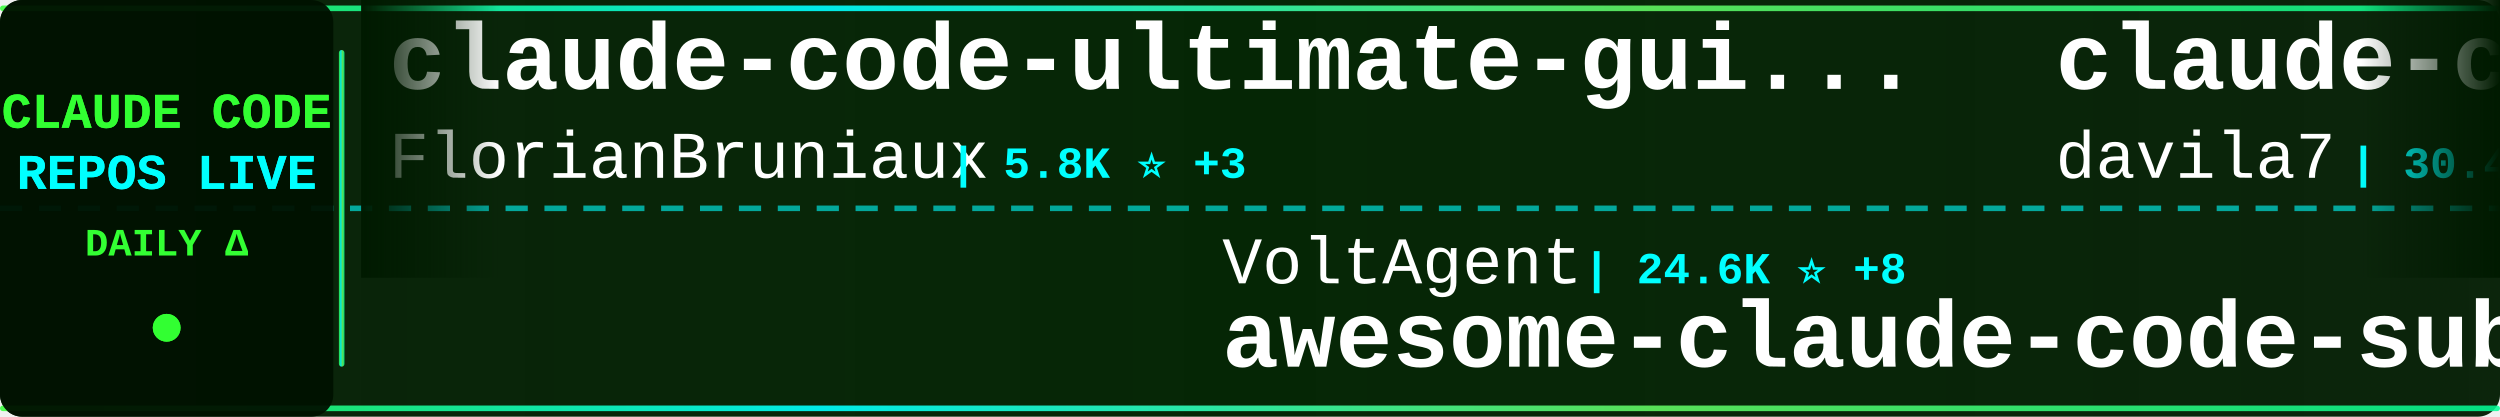
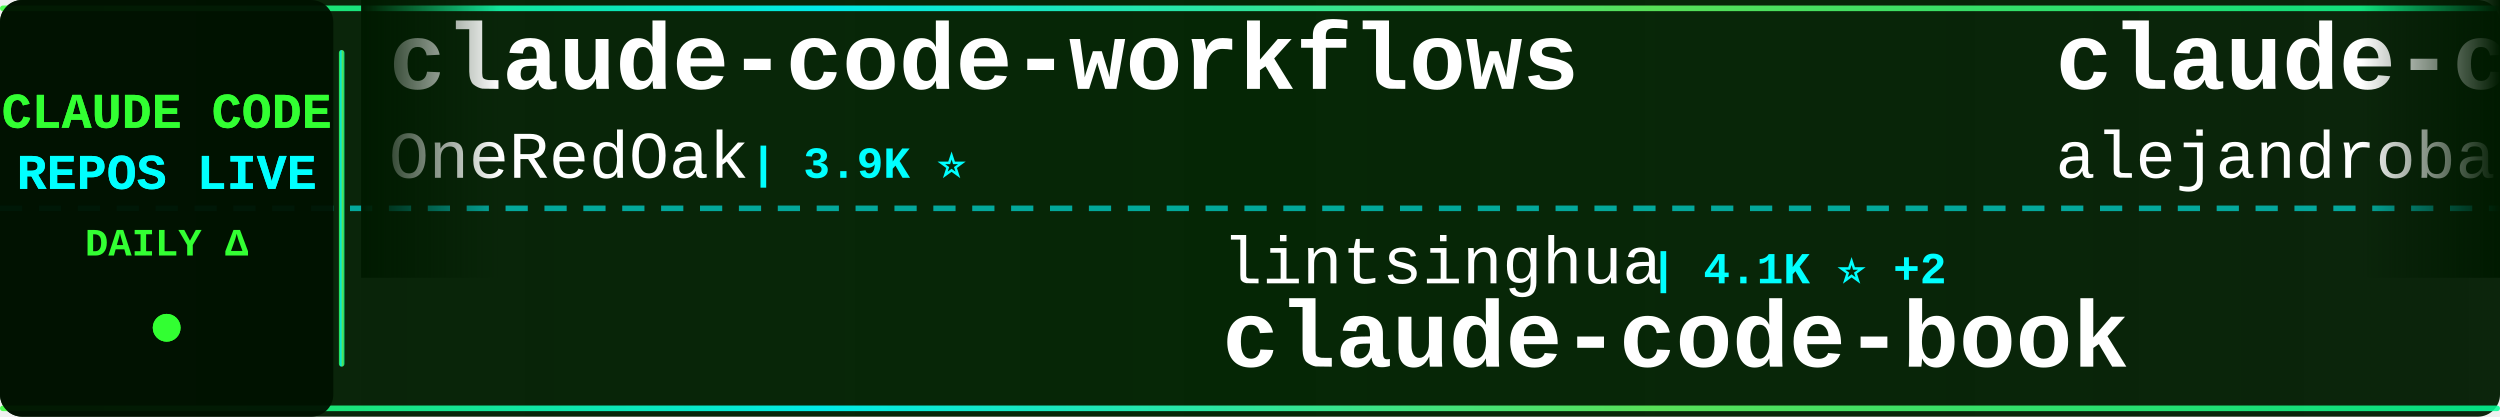
<svg xmlns="http://www.w3.org/2000/svg" width="900" height="150">
  <defs>
    <linearGradient id="tickerBg" x1="0%" y1="0%" x2="100%" y2="0%">
      <stop offset="0%" style="stop-color:#001a00;stop-opacity:0.95" />
      <stop offset="50%" style="stop-color:#002200;stop-opacity:0.98" />
      <stop offset="100%" style="stop-color:#001a00;stop-opacity:0.95" />
    </linearGradient>
    <linearGradient id="borderGrad" x1="0%" y1="0%" x2="100%" y2="0%">
      <stop offset="0%" style="stop-color:#33ff33;stop-opacity:0.85">
        <animate attributeName="stop-opacity" values="0.85;1;0.85" dur="2s" repeatCount="indefinite" />
      </stop>
      <stop offset="33%" style="stop-color:#00ffff;stop-opacity:0.9">
        <animate attributeName="stop-opacity" values="0.9;1;0.9" dur="2.2s" repeatCount="indefinite" />
      </stop>
      <stop offset="66%" style="stop-color:#66ff66;stop-opacity:0.85">
        <animate attributeName="stop-opacity" values="0.85;1;0.85" dur="1.8s" repeatCount="indefinite" />
      </stop>
      <stop offset="100%" style="stop-color:#00ff99;stop-opacity:0.85">
        <animate attributeName="stop-opacity" values="0.85;1;0.85" dur="2s" repeatCount="indefinite" />
      </stop>
    </linearGradient>
    <filter id="textGlow">
      <feGaussianBlur stdDeviation="0.1" result="coloredBlur" />
      <feMerge>
        <feMergeNode in="coloredBlur" />
        <feMergeNode in="SourceGraphic" />
      </feMerge>
    </filter>
    <filter id="metricGlow">
      <feGaussianBlur stdDeviation="0.2" result="coloredBlur" />
      <feMerge>
        <feMergeNode in="coloredBlur" />
        <feMergeNode in="SourceGraphic" />
      </feMerge>
    </filter>
    <linearGradient id="leftFade" x1="0%" y1="0%" x2="100%" y2="0%">
      <stop offset="0%" style="stop-color:#001a00;stop-opacity:1" />
      <stop offset="100%" style="stop-color:#001a00;stop-opacity:0" />
    </linearGradient>
    <linearGradient id="rightFade" x1="0%" y1="0%" x2="100%" y2="0%">
      <stop offset="0%" style="stop-color:#001a00;stop-opacity:0" />
      <stop offset="100%" style="stop-color:#001a00;stop-opacity:1" />
    </linearGradient>
  </defs>
  <rect width="900" height="150" fill="url(#tickerBg)" rx="8" />
  <rect x="0" y="2" width="900" height="2" fill="url(#borderGrad)" rx="1" />
  <rect x="0" y="146" width="900" height="2" fill="url(#borderGrad)" rx="1" />
  <line x1="0" y1="75" x2="900" y2="75" stroke="#00ffff" stroke-width="2" stroke-dasharray="8 6" opacity="0.6" />
  <rect x="0" y="0" width="120" height="150" fill="#001100" opacity="0.95" rx="8" />
  <text x="60" y="46" font-family="'Courier New', monospace" font-size="18" font-weight="bold" fill="#33ff33" text-anchor="middle" filter="url(#textGlow)">
    CLAUDE CODE
  </text>
  <text x="60" y="68" font-family="'Courier New', monospace" font-size="18" font-weight="bold" fill="#00ffff" text-anchor="middle" filter="url(#textGlow)">
    REPOS LIVE
  </text>
  <text x="60" y="92" font-family="'Courier New', monospace" font-size="14" font-weight="bold" fill="#33ff33" text-anchor="middle">
    DAILY Δ
  </text>
  <circle cx="60" cy="118" r="5" fill="#33ff33" filter="url(#metricGlow)">
    <animate attributeName="r" values="4;6;4" dur="1.5s" repeatCount="indefinite" />
    <animate attributeName="opacity" values="0.6;1;0.6" dur="1.5s" repeatCount="indefinite" />
  </circle>
  <rect x="122" y="18" width="2" height="114" fill="url(#borderGrad)" rx="1" />
  <clipPath id="tickerClip">
    <rect x="130" y="0" width="770" height="150" />
  </clipPath>
  <g clip-path="url(#tickerClip)">
    <g id="tickerItems">
      <animateTransform attributeName="transform" attributeType="XML" type="translate" from="0 0" to="-3000 0" dur="54s" repeatCount="indefinite" />
      <g transform="translate(0, 0)">
-         <text x="140" y="32" font-family="'Courier New', monospace" font-size="34" font-weight="bold" fill="#ffffff">claude-code-ultimate-gui...</text>
-         <text x="140" y="64" font-family="'Courier New', monospace" font-size="24" font-weight="normal" fill="#ffffff" opacity="1.0">FlorianBruniaux</text>
-         <text x="342" y="64" font-family="'Courier New', monospace" font-size="16" font-weight="bold" fill="#00ffff"> | 5.8K ⭐ +3</text>
+         <text x="140" y="32" font-family="'Courier New', monospace" font-size="34" font-weight="bold" fill="#ffffff">claude-code-workflows</text>
+         <text x="140" y="64" font-family="'Courier New', monospace" font-size="24" font-weight="normal" fill="#ffffff" opacity="1.0">OneRedOak</text>
+         <text x="270" y="64" font-family="'Courier New', monospace" font-size="16" font-weight="bold" fill="#00ffff"> | 3.9K ⭐</text>
      </g>
      <g transform="translate(300, 0)">
-         <text x="140" y="102" font-family="'Courier New', monospace" font-size="24" font-weight="normal" fill="#ffffff" opacity="1.0">VoltAgent</text>
-         <text x="270" y="102" font-family="'Courier New', monospace" font-size="16" font-weight="bold" fill="#00ffff"> | 24.6K ⭐ +8</text>
-         <text x="140" y="132" font-family="'Courier New', monospace" font-size="34" font-weight="bold" fill="#ffffff">awesome-claude-code-suba...</text>
+         <text x="140" y="102" font-family="'Courier New', monospace" font-size="24" font-weight="normal" fill="#ffffff" opacity="1.0">lintsinghua</text>
+         <text x="294" y="102" font-family="'Courier New', monospace" font-size="16" font-weight="bold" fill="#00ffff"> | 4.1K ⭐ +2</text>
+         <text x="140" y="132" font-family="'Courier New', monospace" font-size="34" font-weight="bold" fill="#ffffff">claude-code-book</text>
      </g>
      <g transform="translate(600, 0)">
-         <text x="140" y="32" font-family="'Courier New', monospace" font-size="34" font-weight="bold" fill="#ffffff">claude-code-templates</text>
-         <text x="140" y="64" font-family="'Courier New', monospace" font-size="24" font-weight="normal" fill="#ffffff" opacity="1.0">davila7</text>
-         <text x="246" y="64" font-family="'Courier New', monospace" font-size="16" font-weight="bold" fill="#00ffff"> | 30.4K ⭐ +5</text>
+         <text x="140" y="32" font-family="'Courier New', monospace" font-size="34" font-weight="bold" fill="#ffffff">claude-code-from-source</text>
+         <text x="140" y="64" font-family="'Courier New', monospace" font-size="24" font-weight="normal" fill="#ffffff" opacity="1.0">alejandrobalderas</text>
+         <text x="366" y="64" font-family="'Courier New', monospace" font-size="16" font-weight="bold" fill="#00ffff"> | 2.8K ⭐</text>
      </g>
      <g transform="translate(900, 0)">
-         <text x="140" y="102" font-family="'Courier New', monospace" font-size="24" font-weight="normal" fill="#ffffff" opacity="1.0">feiskyer</text>
-         <text x="258" y="102" font-family="'Courier New', monospace" font-size="16" font-weight="bold" fill="#00ffff"> | 1.6K ⭐</text>
-         <text x="140" y="132" font-family="'Courier New', monospace" font-size="34" font-weight="bold" fill="#ffffff">claude-code-settings</text>
+         <text x="140" y="102" font-family="'Courier New', monospace" font-size="24" font-weight="normal" fill="#ffffff" opacity="1.0">AprilNEA</text>
+         <text x="258" y="102" font-family="'Courier New', monospace" font-size="16" font-weight="bold" fill="#00ffff"> | 391 ⭐</text>
+         <text x="140" y="132" font-family="'Courier New', monospace" font-size="34" font-weight="bold" fill="#ffffff">claude-code-source</text>
      </g>
      <g transform="translate(1200, 0)">
-         <text x="140" y="32" font-family="'Courier New', monospace" font-size="34" font-weight="bold" fill="#ffffff">claude-code-source</text>
-         <text x="140" y="64" font-family="'Courier New', monospace" font-size="24" font-weight="normal" fill="#ffffff" opacity="1.0">JrCx7scC</text>
-         <text x="258" y="64" font-family="'Courier New', monospace" font-size="16" font-weight="bold" fill="#00ffff"> | 375 ⭐</text>
+         <text x="140" y="32" font-family="'Courier New', monospace" font-size="34" font-weight="bold" fill="#ffffff">skills</text>
+         <text x="140" y="64" font-family="'Courier New', monospace" font-size="24" font-weight="normal" fill="#ffffff" opacity="1.0">anthropics</text>
+         <text x="282" y="64" font-family="'Courier New', monospace" font-size="16" font-weight="bold" fill="#00ffff"> | 171.5K ⭐ +24</text>
      </g>
      <g transform="translate(1500, 0)">
-         <text x="140" y="102" font-family="'Courier New', monospace" font-size="24" font-weight="normal" fill="#ffffff" opacity="1.0">rohitg00</text>
-         <text x="258" y="102" font-family="'Courier New', monospace" font-size="16" font-weight="bold" fill="#00ffff"> | 2.5K ⭐</text>
-         <text x="140" y="132" font-family="'Courier New', monospace" font-size="34" font-weight="bold" fill="#ffffff">awesome-claude-code-tool...</text>
+         <text x="140" y="102" font-family="'Courier New', monospace" font-size="24" font-weight="normal" fill="#ffffff" opacity="1.0">affaan-m</text>
+         <text x="258" y="102" font-family="'Courier New', monospace" font-size="16" font-weight="bold" fill="#00ffff"> | 243.0K ⭐ +42</text>
+         <text x="140" y="132" font-family="'Courier New', monospace" font-size="34" font-weight="bold" fill="#ffffff">ECC</text>
      </g>
      <g transform="translate(1800, 0)">
-         <text x="140" y="32" font-family="'Courier New', monospace" font-size="34" font-weight="bold" fill="#ffffff">learn-claude-code</text>
-         <text x="140" y="64" font-family="'Courier New', monospace" font-size="24" font-weight="normal" fill="#ffffff" opacity="1.0">shareAI-lab</text>
-         <text x="294" y="64" font-family="'Courier New', monospace" font-size="16" font-weight="bold" fill="#00ffff"> | 75.2K ⭐ +40</text>
+         <text x="140" y="32" font-family="'Courier New', monospace" font-size="34" font-weight="bold" fill="#ffffff">claude-code-prompts</text>
+         <text x="140" y="64" font-family="'Courier New', monospace" font-size="24" font-weight="normal" fill="#ffffff" opacity="1.0">repowise-dev</text>
+         <text x="306" y="64" font-family="'Courier New', monospace" font-size="16" font-weight="bold" fill="#00ffff"> | 1.2K ⭐</text>
      </g>
      <g transform="translate(2100, 0)">
-         <text x="140" y="102" font-family="'Courier New', monospace" font-size="24" font-weight="normal" fill="#ffffff" opacity="1.0">asgeirtj</text>
-         <text x="258" y="102" font-family="'Courier New', monospace" font-size="16" font-weight="bold" fill="#00ffff"> | 63.5K ⭐ +6</text>
-         <text x="140" y="132" font-family="'Courier New', monospace" font-size="34" font-weight="bold" fill="#ffffff">system_prompts_leaks</text>
+         <text x="140" y="102" font-family="'Courier New', monospace" font-size="24" font-weight="normal" fill="#ffffff" opacity="1.0">Pimzino</text>
+         <text x="246" y="102" font-family="'Courier New', monospace" font-size="16" font-weight="bold" fill="#00ffff"> | 3.9K ⭐</text>
+         <text x="140" y="132" font-family="'Courier New', monospace" font-size="34" font-weight="bold" fill="#ffffff">claude-code-spec-workflo...</text>
      </g>
      <g transform="translate(2400, 0)">
-         <text x="140" y="32" font-family="'Courier New', monospace" font-size="34" font-weight="bold" fill="#ffffff">claude-code-source</text>
-         <text x="140" y="64" font-family="'Courier New', monospace" font-size="24" font-weight="normal" fill="#ffffff" opacity="1.0">AprilNEA</text>
-         <text x="258" y="64" font-family="'Courier New', monospace" font-size="16" font-weight="bold" fill="#00ffff"> | 391 ⭐</text>
+         <text x="140" y="32" font-family="'Courier New', monospace" font-size="34" font-weight="bold" fill="#ffffff">oh-my-claudecode</text>
+         <text x="140" y="64" font-family="'Courier New', monospace" font-size="24" font-weight="normal" fill="#ffffff" opacity="1.0">Yeachan-Heo</text>
+         <text x="294" y="64" font-family="'Courier New', monospace" font-size="16" font-weight="bold" fill="#00ffff"> | 38.8K ⭐</text>
      </g>
      <g transform="translate(2700, 0)">
-         <text x="140" y="102" font-family="'Courier New', monospace" font-size="24" font-weight="normal" fill="#ffffff" opacity="1.0">OrcaWhisper</text>
-         <text x="294" y="102" font-family="'Courier New', monospace" font-size="16" font-weight="bold" fill="#00ffff"> | 91 ⭐</text>
-         <text x="140" y="132" font-family="'Courier New', monospace" font-size="34" font-weight="bold" fill="#ffffff">Claude-Code</text>
+         <text x="140" y="102" font-family="'Courier New', monospace" font-size="24" font-weight="normal" fill="#ffffff" opacity="1.0">darcyegb</text>
+         <text x="258" y="102" font-family="'Courier New', monospace" font-size="16" font-weight="bold" fill="#00ffff"> | 760 ⭐</text>
+         <text x="140" y="132" font-family="'Courier New', monospace" font-size="34" font-weight="bold" fill="#ffffff">ClaudeCodeAgents</text>
      </g>
      <g transform="translate(3000, 0)">
-         <text x="140" y="32" font-family="'Courier New', monospace" font-size="34" font-weight="bold" fill="#ffffff">claude-code-ultimate-gui...</text>
-         <text x="140" y="64" font-family="'Courier New', monospace" font-size="24" font-weight="normal" fill="#ffffff" opacity="1.0">FlorianBruniaux</text>
-         <text x="342" y="64" font-family="'Courier New', monospace" font-size="16" font-weight="bold" fill="#00ffff"> | 5.8K ⭐ +3</text>
+         <text x="140" y="32" font-family="'Courier New', monospace" font-size="34" font-weight="bold" fill="#ffffff">claude-code-workflows</text>
+         <text x="140" y="64" font-family="'Courier New', monospace" font-size="24" font-weight="normal" fill="#ffffff" opacity="1.0">OneRedOak</text>
+         <text x="270" y="64" font-family="'Courier New', monospace" font-size="16" font-weight="bold" fill="#00ffff"> | 3.9K ⭐</text>
      </g>
      <g transform="translate(3300, 0)">
-         <text x="140" y="102" font-family="'Courier New', monospace" font-size="24" font-weight="normal" fill="#ffffff" opacity="1.0">VoltAgent</text>
-         <text x="270" y="102" font-family="'Courier New', monospace" font-size="16" font-weight="bold" fill="#00ffff"> | 24.6K ⭐ +8</text>
-         <text x="140" y="132" font-family="'Courier New', monospace" font-size="34" font-weight="bold" fill="#ffffff">awesome-claude-code-suba...</text>
+         <text x="140" y="102" font-family="'Courier New', monospace" font-size="24" font-weight="normal" fill="#ffffff" opacity="1.0">lintsinghua</text>
+         <text x="294" y="102" font-family="'Courier New', monospace" font-size="16" font-weight="bold" fill="#00ffff"> | 4.1K ⭐ +2</text>
+         <text x="140" y="132" font-family="'Courier New', monospace" font-size="34" font-weight="bold" fill="#ffffff">claude-code-book</text>
      </g>
      <g transform="translate(3600, 0)">
-         <text x="140" y="32" font-family="'Courier New', monospace" font-size="34" font-weight="bold" fill="#ffffff">claude-code-templates</text>
-         <text x="140" y="64" font-family="'Courier New', monospace" font-size="24" font-weight="normal" fill="#ffffff" opacity="1.0">davila7</text>
-         <text x="246" y="64" font-family="'Courier New', monospace" font-size="16" font-weight="bold" fill="#00ffff"> | 30.4K ⭐ +5</text>
+         <text x="140" y="32" font-family="'Courier New', monospace" font-size="34" font-weight="bold" fill="#ffffff">claude-code-from-source</text>
+         <text x="140" y="64" font-family="'Courier New', monospace" font-size="24" font-weight="normal" fill="#ffffff" opacity="1.0">alejandrobalderas</text>
+         <text x="366" y="64" font-family="'Courier New', monospace" font-size="16" font-weight="bold" fill="#00ffff"> | 2.8K ⭐</text>
      </g>
      <g transform="translate(3900, 0)">
-         <text x="140" y="102" font-family="'Courier New', monospace" font-size="24" font-weight="normal" fill="#ffffff" opacity="1.0">feiskyer</text>
-         <text x="258" y="102" font-family="'Courier New', monospace" font-size="16" font-weight="bold" fill="#00ffff"> | 1.6K ⭐</text>
-         <text x="140" y="132" font-family="'Courier New', monospace" font-size="34" font-weight="bold" fill="#ffffff">claude-code-settings</text>
+         <text x="140" y="102" font-family="'Courier New', monospace" font-size="24" font-weight="normal" fill="#ffffff" opacity="1.0">AprilNEA</text>
+         <text x="258" y="102" font-family="'Courier New', monospace" font-size="16" font-weight="bold" fill="#00ffff"> | 391 ⭐</text>
+         <text x="140" y="132" font-family="'Courier New', monospace" font-size="34" font-weight="bold" fill="#ffffff">claude-code-source</text>
      </g>
    </g>
  </g>
  <rect x="130" y="0" width="50" height="100" fill="url(#leftFade)" />
  <rect x="850" y="0" width="50" height="100" fill="url(#rightFade)" />
</svg>
